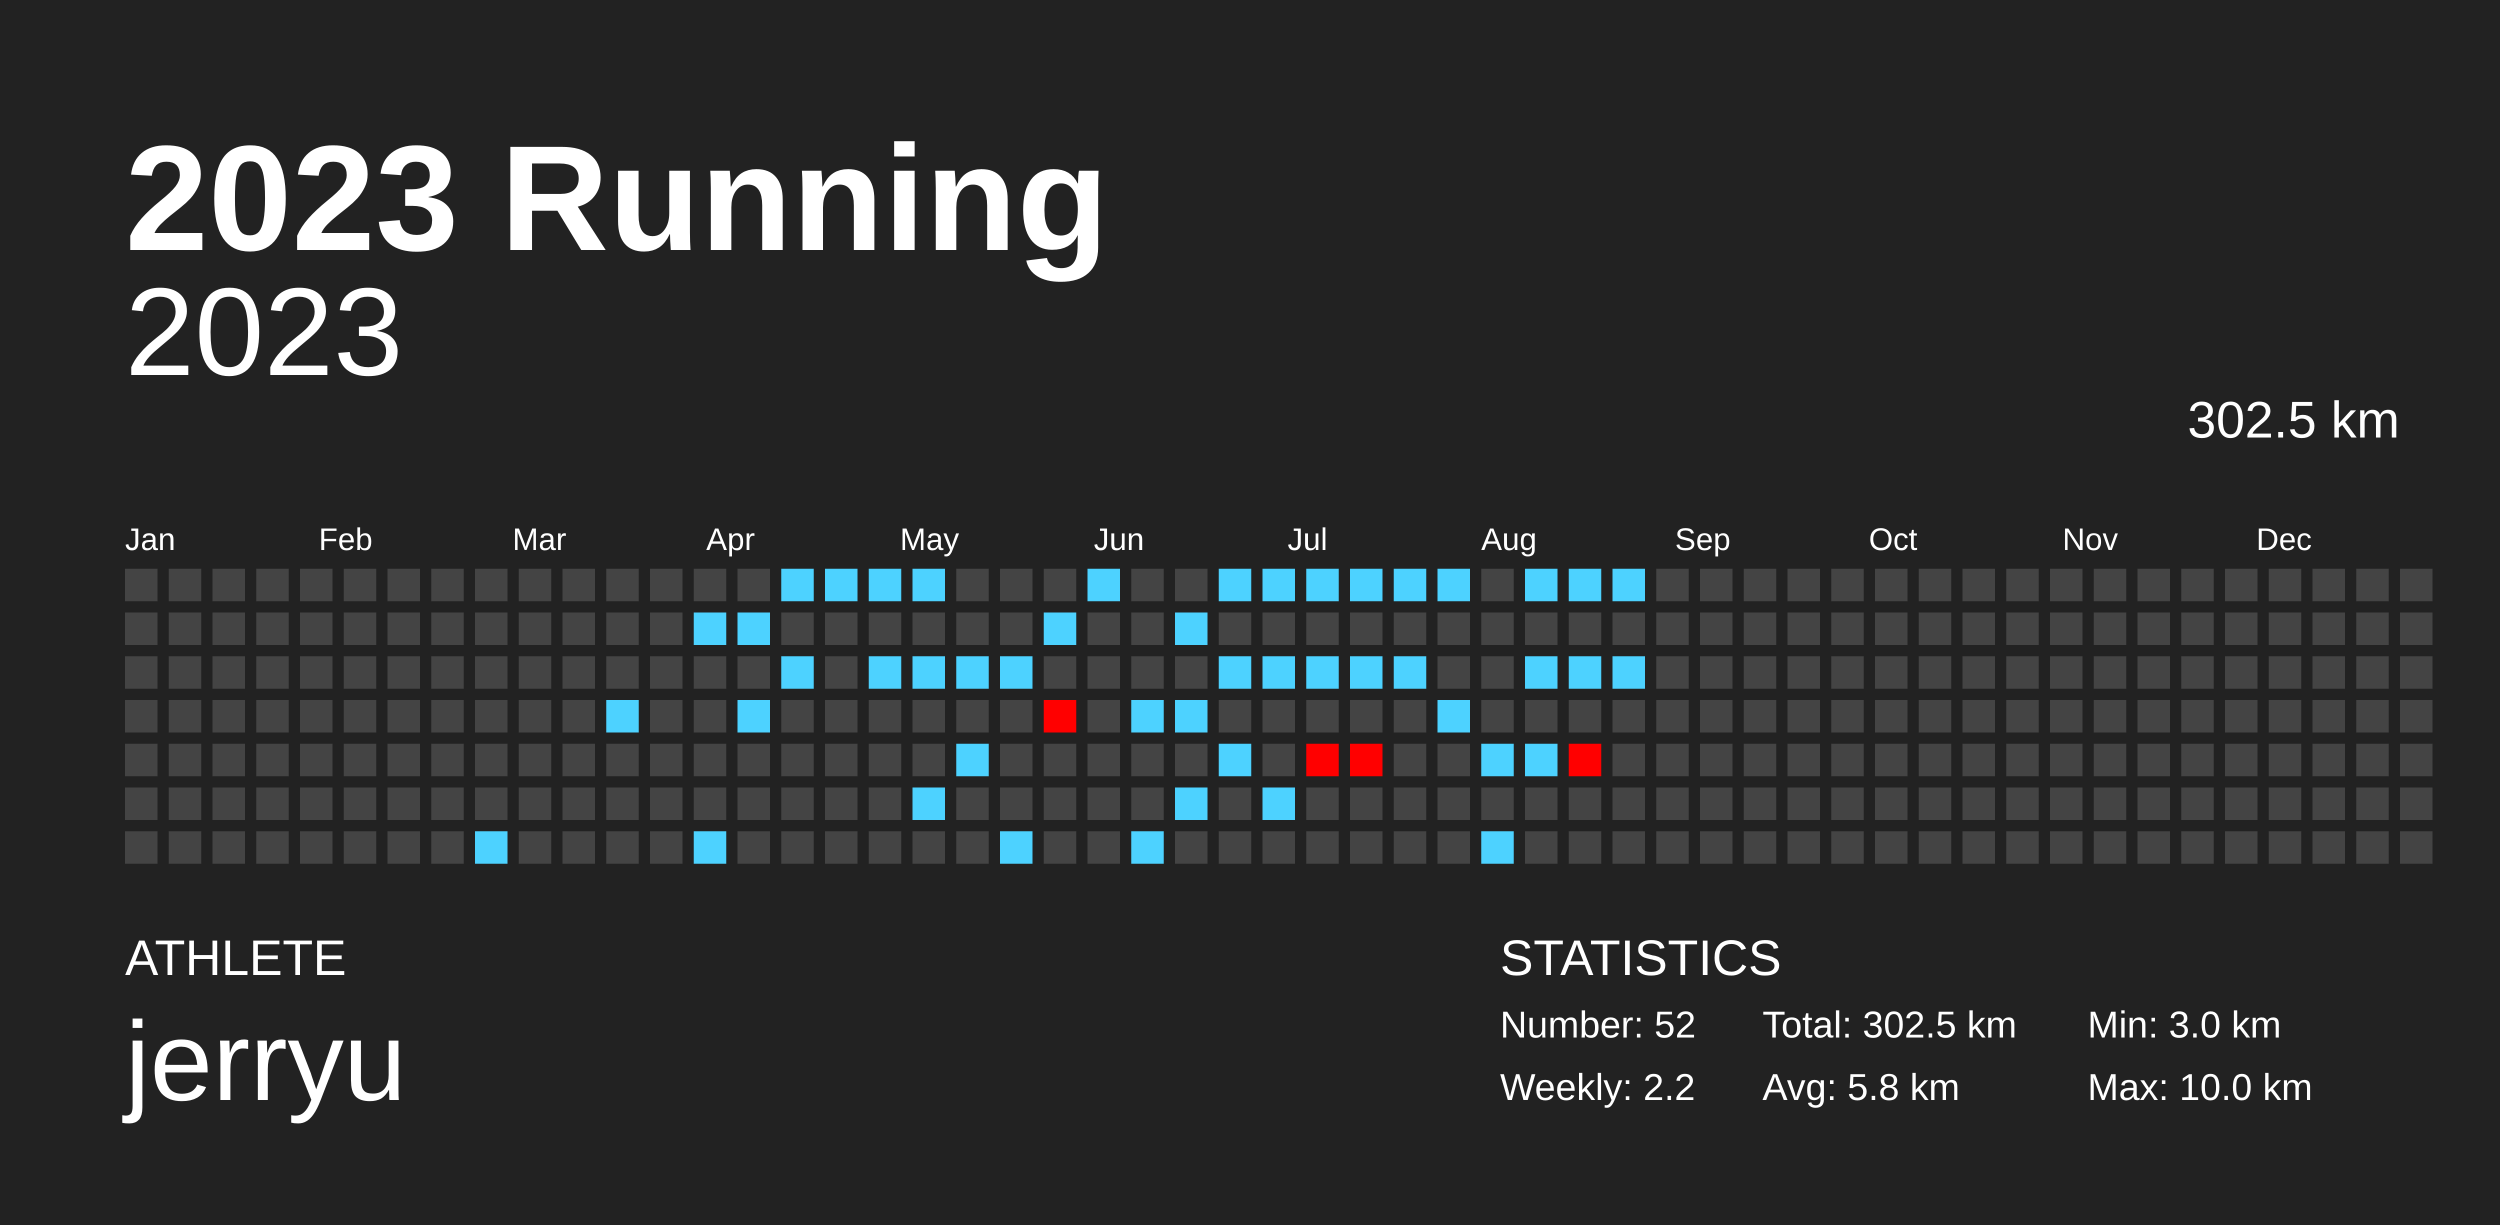
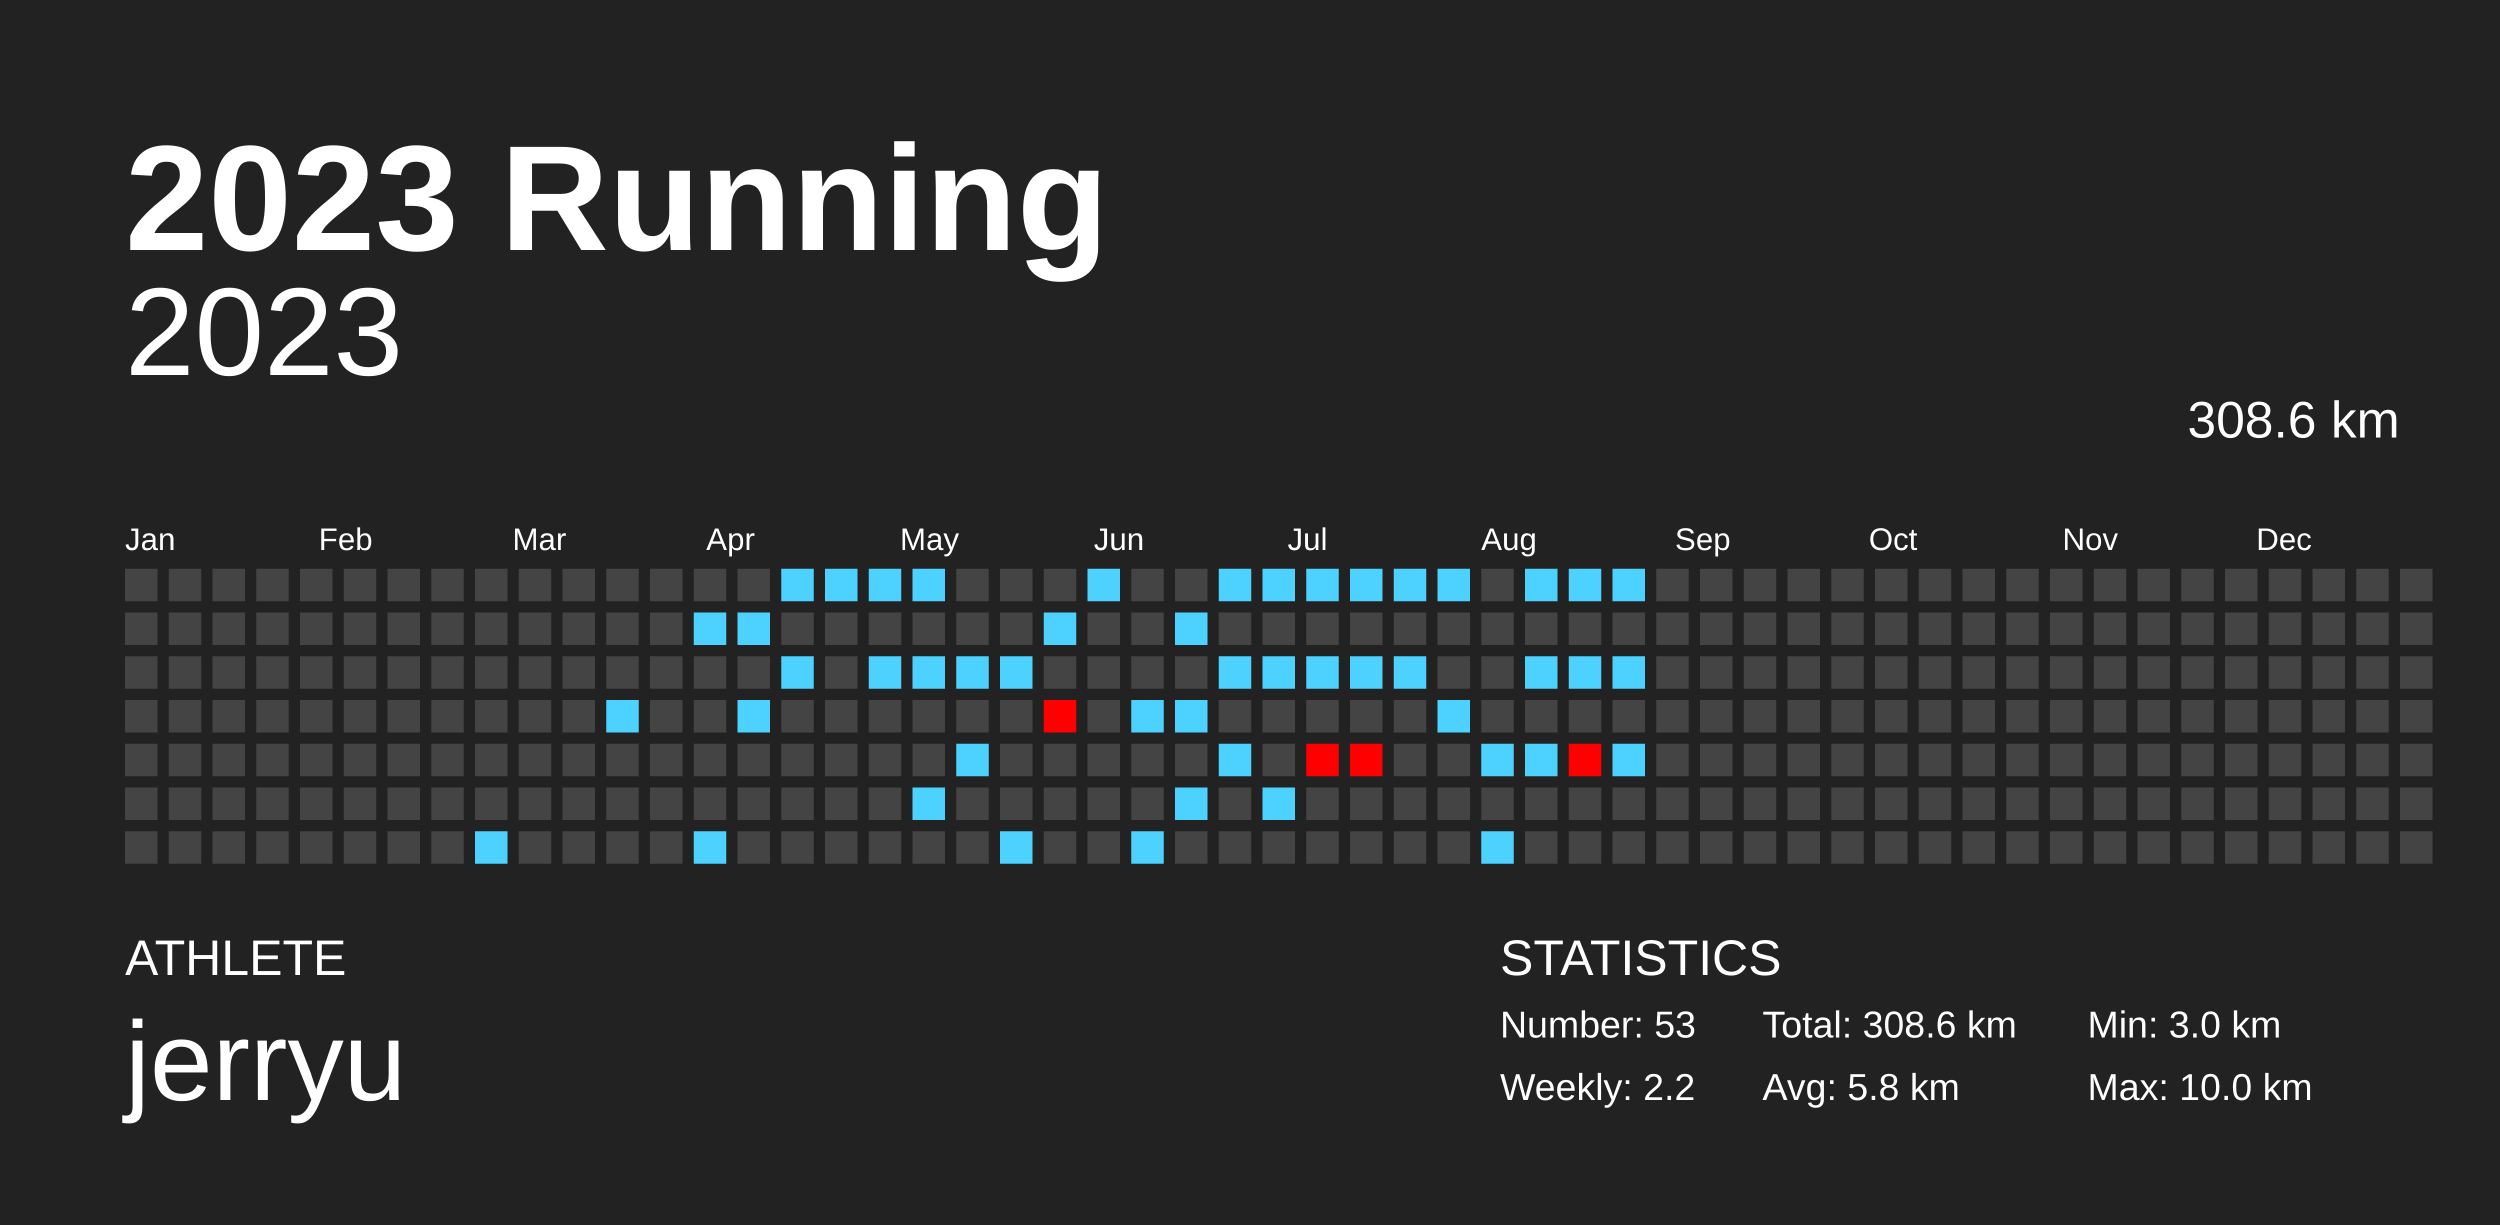
<svg xmlns="http://www.w3.org/2000/svg" baseProfile="full" height="98mm" version="1.1" viewBox="0,0,200,98" width="200mm">
  <defs />
  <rect fill="#222222" height="98" width="200" x="0" y="0" />
  <text fill="#FFFFFF" style="font-size:12px; font-family:Arial; font-weight:bold;" x="10" y="20">2023 Running</text>
  <text fill="#FFFFFF" style="font-size:4px; font-family:Arial" x="10" y="78">ATHLETE</text>
  <text fill="#FFFFFF" style="font-size:9px; font-family:Arial" x="10" y="88">jerryu</text>
  <text fill="#FFFFFF" style="font-size:4px; font-family:Arial" x="120" y="78">STATISTICS</text>
-   <text fill="#FFFFFF" style="font-size:3px; font-family:Arial" x="120" y="83">Number: 52</text>
+   <text fill="#FFFFFF" style="font-size:3px; font-family:Arial" x="120" y="83">Number: 53</text>
  <text fill="#FFFFFF" style="font-size:3px; font-family:Arial" x="120" y="88">Weekly: 2.2</text>
-   <text fill="#FFFFFF" style="font-size:3px; font-family:Arial" x="141" y="83">Total: 302.5 km</text>
+   <text fill="#FFFFFF" style="font-size:3px; font-family:Arial" x="141" y="83">Total: 308.6 km</text>
  <text fill="#FFFFFF" style="font-size:3px; font-family:Arial" x="141" y="88">Avg: 5.8 km</text>
  <text fill="#FFFFFF" style="font-size:3px; font-family:Arial" x="167" y="83">Min: 3.0 km</text>
  <text fill="#FFFFFF" style="font-size:3px; font-family:Arial" x="167" y="88">Max: 10.0 km</text>
  <text alignment-baseline="hanging" fill="#FFFFFF" style="font-size:10.0px; font-family:Arial;" x="10" y="30">2023</text>
-   <text alignment-baseline="hanging" fill="#FFFFFF" style="font-size:4.125px; font-family:Arial;" x="175" y="35">302.5 km</text>
+   <text alignment-baseline="hanging" fill="#FFFFFF" style="font-size:4.125px; font-family:Arial;" x="175" y="35">308.6 km</text>
  <text fill="#FFFFFF" style="font-size:2.5px; font-family:Arial" x="10.0" y="44">Jan</text>
  <text fill="#FFFFFF" style="font-size:2.5px; font-family:Arial" x="25.5" y="44">Feb</text>
  <text fill="#FFFFFF" style="font-size:2.5px; font-family:Arial" x="41.0" y="44">Mar</text>
  <text fill="#FFFFFF" style="font-size:2.5px; font-family:Arial" x="56.5" y="44">Apr</text>
  <text fill="#FFFFFF" style="font-size:2.5px; font-family:Arial" x="72.0" y="44">May</text>
  <text fill="#FFFFFF" style="font-size:2.5px; font-family:Arial" x="87.5" y="44">Jun</text>
  <text fill="#FFFFFF" style="font-size:2.5px; font-family:Arial" x="103.0" y="44">Jul</text>
  <text fill="#FFFFFF" style="font-size:2.5px; font-family:Arial" x="118.5" y="44">Aug</text>
  <text fill="#FFFFFF" style="font-size:2.5px; font-family:Arial" x="134.0" y="44">Sep</text>
  <text fill="#FFFFFF" style="font-size:2.5px; font-family:Arial" x="149.5" y="44">Oct</text>
  <text fill="#FFFFFF" style="font-size:2.5px; font-family:Arial" x="165.0" y="44">Nov</text>
  <text fill="#FFFFFF" style="font-size:2.5px; font-family:Arial" x="180.5" y="44">Dec</text>
  <rect fill="#444444" height="2.6" width="2.6" x="10.0" y="45.5" />
  <rect fill="#444444" height="2.6" width="2.6" x="10.0" y="49.0" />
  <rect fill="#444444" height="2.6" width="2.6" x="10.0" y="52.5" />
  <rect fill="#444444" height="2.6" width="2.6" x="10.0" y="56.0" />
  <rect fill="#444444" height="2.6" width="2.6" x="10.0" y="59.5" />
  <rect fill="#444444" height="2.6" width="2.6" x="10.0" y="63.0" />
  <rect fill="#444444" height="2.6" width="2.6" x="10.0" y="66.5" />
  <rect fill="#444444" height="2.6" width="2.6" x="13.5" y="45.5" />
  <rect fill="#444444" height="2.6" width="2.6" x="13.5" y="49.0" />
  <rect fill="#444444" height="2.6" width="2.6" x="13.5" y="52.5" />
  <rect fill="#444444" height="2.6" width="2.6" x="13.5" y="56.0" />
  <rect fill="#444444" height="2.6" width="2.6" x="13.5" y="59.5" />
  <rect fill="#444444" height="2.6" width="2.6" x="13.5" y="63.0" />
  <rect fill="#444444" height="2.6" width="2.6" x="13.5" y="66.5" />
  <rect fill="#444444" height="2.6" width="2.6" x="17.0" y="45.5" />
  <rect fill="#444444" height="2.6" width="2.6" x="17.0" y="49.0" />
  <rect fill="#444444" height="2.6" width="2.6" x="17.0" y="52.5" />
  <rect fill="#444444" height="2.6" width="2.6" x="17.0" y="56.0" />
  <rect fill="#444444" height="2.6" width="2.6" x="17.0" y="59.5" />
  <rect fill="#444444" height="2.6" width="2.6" x="17.0" y="63.0" />
  <rect fill="#444444" height="2.6" width="2.6" x="17.0" y="66.5" />
  <rect fill="#444444" height="2.6" width="2.6" x="20.5" y="45.5" />
  <rect fill="#444444" height="2.6" width="2.6" x="20.5" y="49.0" />
  <rect fill="#444444" height="2.6" width="2.6" x="20.5" y="52.5" />
  <rect fill="#444444" height="2.6" width="2.6" x="20.5" y="56.0" />
  <rect fill="#444444" height="2.6" width="2.6" x="20.5" y="59.5" />
  <rect fill="#444444" height="2.6" width="2.6" x="20.5" y="63.0" />
  <rect fill="#444444" height="2.6" width="2.6" x="20.5" y="66.5" />
  <rect fill="#444444" height="2.6" width="2.6" x="24.0" y="45.5" />
  <rect fill="#444444" height="2.6" width="2.6" x="24.0" y="49.0" />
  <rect fill="#444444" height="2.6" width="2.6" x="24.0" y="52.5" />
  <rect fill="#444444" height="2.6" width="2.6" x="24.0" y="56.0" />
  <rect fill="#444444" height="2.6" width="2.6" x="24.0" y="59.5" />
  <rect fill="#444444" height="2.6" width="2.6" x="24.0" y="63.0" />
  <rect fill="#444444" height="2.6" width="2.6" x="24.0" y="66.5" />
  <rect fill="#444444" height="2.6" width="2.6" x="27.5" y="45.5" />
  <rect fill="#444444" height="2.6" width="2.6" x="27.5" y="49.0" />
  <rect fill="#444444" height="2.6" width="2.6" x="27.5" y="52.5" />
  <rect fill="#444444" height="2.6" width="2.6" x="27.5" y="56.0" />
  <rect fill="#444444" height="2.6" width="2.6" x="27.5" y="59.5" />
  <rect fill="#444444" height="2.6" width="2.6" x="27.5" y="63.0" />
  <rect fill="#444444" height="2.6" width="2.6" x="27.5" y="66.5" />
  <rect fill="#444444" height="2.6" width="2.6" x="31.0" y="45.5" />
  <rect fill="#444444" height="2.6" width="2.6" x="31.0" y="49.0" />
  <rect fill="#444444" height="2.6" width="2.6" x="31.0" y="52.5" />
  <rect fill="#444444" height="2.6" width="2.6" x="31.0" y="56.0" />
  <rect fill="#444444" height="2.6" width="2.6" x="31.0" y="59.5" />
  <rect fill="#444444" height="2.6" width="2.6" x="31.0" y="63.0" />
  <rect fill="#444444" height="2.6" width="2.6" x="31.0" y="66.5" />
  <rect fill="#444444" height="2.6" width="2.6" x="34.5" y="45.5" />
  <rect fill="#444444" height="2.6" width="2.6" x="34.5" y="49.0" />
  <rect fill="#444444" height="2.6" width="2.6" x="34.5" y="52.5" />
  <rect fill="#444444" height="2.6" width="2.6" x="34.5" y="56.0" />
  <rect fill="#444444" height="2.6" width="2.6" x="34.5" y="59.5" />
  <rect fill="#444444" height="2.6" width="2.6" x="34.5" y="63.0" />
  <rect fill="#444444" height="2.6" width="2.6" x="34.5" y="66.5" />
  <rect fill="#444444" height="2.6" width="2.6" x="38.0" y="45.5" />
  <rect fill="#444444" height="2.6" width="2.6" x="38.0" y="49.0" />
  <rect fill="#444444" height="2.6" width="2.6" x="38.0" y="52.5" />
  <rect fill="#444444" height="2.6" width="2.6" x="38.0" y="56.0" />
  <rect fill="#444444" height="2.6" width="2.6" x="38.0" y="59.5" />
  <rect fill="#444444" height="2.6" width="2.6" x="38.0" y="63.0" />
  <rect fill="#4dd2ff" height="2.6" width="2.6" x="38.0" y="66.5" />
  <rect fill="#444444" height="2.6" width="2.6" x="41.5" y="45.5" />
  <rect fill="#444444" height="2.6" width="2.6" x="41.5" y="49.0" />
  <rect fill="#444444" height="2.6" width="2.6" x="41.5" y="52.5" />
  <rect fill="#444444" height="2.6" width="2.6" x="41.5" y="56.0" />
  <rect fill="#444444" height="2.6" width="2.6" x="41.5" y="59.5" />
  <rect fill="#444444" height="2.6" width="2.6" x="41.5" y="63.0" />
  <rect fill="#444444" height="2.6" width="2.6" x="41.5" y="66.5" />
  <rect fill="#444444" height="2.6" width="2.6" x="45.0" y="45.5" />
  <rect fill="#444444" height="2.6" width="2.6" x="45.0" y="49.0" />
  <rect fill="#444444" height="2.6" width="2.6" x="45.0" y="52.5" />
  <rect fill="#444444" height="2.6" width="2.6" x="45.0" y="56.0" />
  <rect fill="#444444" height="2.6" width="2.6" x="45.0" y="59.5" />
  <rect fill="#444444" height="2.6" width="2.6" x="45.0" y="63.0" />
  <rect fill="#444444" height="2.6" width="2.6" x="45.0" y="66.5" />
  <rect fill="#444444" height="2.6" width="2.6" x="48.5" y="45.5" />
  <rect fill="#444444" height="2.6" width="2.6" x="48.5" y="49.0" />
  <rect fill="#444444" height="2.6" width="2.6" x="48.5" y="52.5" />
  <rect fill="#4dd2ff" height="2.6" width="2.6" x="48.5" y="56.0" />
  <rect fill="#444444" height="2.6" width="2.6" x="48.5" y="59.5" />
  <rect fill="#444444" height="2.6" width="2.6" x="48.5" y="63.0" />
  <rect fill="#444444" height="2.6" width="2.6" x="48.5" y="66.5" />
  <rect fill="#444444" height="2.6" width="2.6" x="52.0" y="45.5" />
  <rect fill="#444444" height="2.6" width="2.6" x="52.0" y="49.0" />
  <rect fill="#444444" height="2.6" width="2.6" x="52.0" y="52.5" />
  <rect fill="#444444" height="2.6" width="2.6" x="52.0" y="56.0" />
  <rect fill="#444444" height="2.6" width="2.6" x="52.0" y="59.5" />
  <rect fill="#444444" height="2.6" width="2.6" x="52.0" y="63.0" />
  <rect fill="#444444" height="2.6" width="2.6" x="52.0" y="66.5" />
  <rect fill="#444444" height="2.6" width="2.6" x="55.5" y="45.5" />
  <rect fill="#4dd2ff" height="2.6" width="2.6" x="55.5" y="49.0" />
  <rect fill="#444444" height="2.6" width="2.6" x="55.5" y="52.5" />
  <rect fill="#444444" height="2.6" width="2.6" x="55.5" y="56.0" />
  <rect fill="#444444" height="2.6" width="2.6" x="55.5" y="59.5" />
  <rect fill="#444444" height="2.6" width="2.6" x="55.5" y="63.0" />
  <rect fill="#4dd2ff" height="2.6" width="2.6" x="55.5" y="66.5" />
  <rect fill="#444444" height="2.6" width="2.6" x="59.0" y="45.5" />
  <rect fill="#4dd2ff" height="2.6" width="2.6" x="59.0" y="49.0" />
  <rect fill="#444444" height="2.6" width="2.6" x="59.0" y="52.5" />
  <rect fill="#4dd2ff" height="2.6" width="2.6" x="59.0" y="56.0" />
  <rect fill="#444444" height="2.6" width="2.6" x="59.0" y="59.5" />
  <rect fill="#444444" height="2.6" width="2.6" x="59.0" y="63.0" />
  <rect fill="#444444" height="2.6" width="2.6" x="59.0" y="66.5" />
  <rect fill="#4dd2ff" height="2.6" width="2.6" x="62.5" y="45.5" />
  <rect fill="#444444" height="2.6" width="2.6" x="62.5" y="49.0" />
  <rect fill="#4dd2ff" height="2.6" width="2.6" x="62.5" y="52.5" />
  <rect fill="#444444" height="2.6" width="2.6" x="62.5" y="56.0" />
  <rect fill="#444444" height="2.6" width="2.6" x="62.5" y="59.5" />
  <rect fill="#444444" height="2.6" width="2.6" x="62.5" y="63.0" />
  <rect fill="#444444" height="2.6" width="2.6" x="62.5" y="66.5" />
  <rect fill="#4dd2ff" height="2.6" width="2.6" x="66.0" y="45.5" />
  <rect fill="#444444" height="2.6" width="2.6" x="66.0" y="49.0" />
  <rect fill="#444444" height="2.6" width="2.6" x="66.0" y="52.5" />
  <rect fill="#444444" height="2.6" width="2.6" x="66.0" y="56.0" />
  <rect fill="#444444" height="2.6" width="2.6" x="66.0" y="59.5" />
  <rect fill="#444444" height="2.6" width="2.6" x="66.0" y="63.0" />
  <rect fill="#444444" height="2.6" width="2.6" x="66.0" y="66.5" />
  <rect fill="#4dd2ff" height="2.6" width="2.6" x="69.5" y="45.5" />
  <rect fill="#444444" height="2.6" width="2.6" x="69.5" y="49.0" />
  <rect fill="#4dd2ff" height="2.6" width="2.6" x="69.5" y="52.5" />
  <rect fill="#444444" height="2.6" width="2.6" x="69.5" y="56.0" />
  <rect fill="#444444" height="2.6" width="2.6" x="69.5" y="59.5" />
  <rect fill="#444444" height="2.6" width="2.6" x="69.5" y="63.0" />
  <rect fill="#444444" height="2.6" width="2.6" x="69.5" y="66.5" />
  <rect fill="#4dd2ff" height="2.6" width="2.6" x="73.0" y="45.5" />
  <rect fill="#444444" height="2.6" width="2.6" x="73.0" y="49.0" />
  <rect fill="#4dd2ff" height="2.6" width="2.6" x="73.0" y="52.5" />
  <rect fill="#444444" height="2.6" width="2.6" x="73.0" y="56.0" />
  <rect fill="#444444" height="2.6" width="2.6" x="73.0" y="59.5" />
  <rect fill="#4dd2ff" height="2.6" width="2.6" x="73.0" y="63.0" />
  <rect fill="#444444" height="2.6" width="2.6" x="73.0" y="66.5" />
  <rect fill="#444444" height="2.6" width="2.6" x="76.5" y="45.5" />
  <rect fill="#444444" height="2.6" width="2.6" x="76.5" y="49.0" />
  <rect fill="#4dd2ff" height="2.6" width="2.6" x="76.5" y="52.5" />
  <rect fill="#444444" height="2.6" width="2.6" x="76.5" y="56.0" />
  <rect fill="#4dd2ff" height="2.6" width="2.6" x="76.5" y="59.5" />
  <rect fill="#444444" height="2.6" width="2.6" x="76.5" y="63.0" />
  <rect fill="#444444" height="2.6" width="2.6" x="76.5" y="66.5" />
  <rect fill="#444444" height="2.6" width="2.6" x="80.0" y="45.5" />
  <rect fill="#444444" height="2.6" width="2.6" x="80.0" y="49.0" />
  <rect fill="#4dd2ff" height="2.6" width="2.6" x="80.0" y="52.5" />
  <rect fill="#444444" height="2.6" width="2.6" x="80.0" y="56.0" />
  <rect fill="#444444" height="2.6" width="2.6" x="80.0" y="59.5" />
  <rect fill="#444444" height="2.6" width="2.6" x="80.0" y="63.0" />
  <rect fill="#4dd2ff" height="2.6" width="2.6" x="80.0" y="66.5" />
  <rect fill="#444444" height="2.6" width="2.6" x="83.5" y="45.5" />
  <rect fill="#4dd2ff" height="2.6" width="2.6" x="83.5" y="49.0" />
  <rect fill="#444444" height="2.6" width="2.6" x="83.5" y="52.5" />
  <rect fill="#ff0000" height="2.6" width="2.6" x="83.5" y="56.0" />
  <rect fill="#444444" height="2.6" width="2.6" x="83.5" y="59.5" />
  <rect fill="#444444" height="2.6" width="2.6" x="83.5" y="63.0" />
  <rect fill="#444444" height="2.6" width="2.6" x="83.5" y="66.5" />
  <rect fill="#4dd2ff" height="2.6" width="2.6" x="87.0" y="45.5" />
  <rect fill="#444444" height="2.6" width="2.6" x="87.0" y="49.0" />
  <rect fill="#444444" height="2.6" width="2.6" x="87.0" y="52.5" />
  <rect fill="#444444" height="2.6" width="2.6" x="87.0" y="56.0" />
  <rect fill="#444444" height="2.6" width="2.6" x="87.0" y="59.5" />
  <rect fill="#444444" height="2.6" width="2.6" x="87.0" y="63.0" />
  <rect fill="#444444" height="2.6" width="2.6" x="87.0" y="66.5" />
  <rect fill="#444444" height="2.6" width="2.6" x="90.5" y="45.5" />
  <rect fill="#444444" height="2.6" width="2.6" x="90.5" y="49.0" />
  <rect fill="#444444" height="2.6" width="2.6" x="90.5" y="52.5" />
  <rect fill="#4dd2ff" height="2.6" width="2.6" x="90.5" y="56.0" />
  <rect fill="#444444" height="2.6" width="2.6" x="90.5" y="59.5" />
  <rect fill="#444444" height="2.6" width="2.6" x="90.5" y="63.0" />
  <rect fill="#4dd2ff" height="2.6" width="2.6" x="90.5" y="66.5" />
  <rect fill="#444444" height="2.6" width="2.6" x="94.0" y="45.5" />
  <rect fill="#4dd2ff" height="2.6" width="2.6" x="94.0" y="49.0" />
  <rect fill="#444444" height="2.6" width="2.6" x="94.0" y="52.5" />
  <rect fill="#4dd2ff" height="2.6" width="2.6" x="94.0" y="56.0" />
  <rect fill="#444444" height="2.6" width="2.6" x="94.0" y="59.5" />
  <rect fill="#4dd2ff" height="2.6" width="2.6" x="94.0" y="63.0" />
  <rect fill="#444444" height="2.6" width="2.6" x="94.0" y="66.5" />
  <rect fill="#4dd2ff" height="2.6" width="2.6" x="97.5" y="45.5" />
  <rect fill="#444444" height="2.6" width="2.6" x="97.5" y="49.0" />
  <rect fill="#4dd2ff" height="2.6" width="2.6" x="97.5" y="52.5" />
  <rect fill="#444444" height="2.6" width="2.6" x="97.5" y="56.0" />
  <rect fill="#4dd2ff" height="2.6" width="2.6" x="97.5" y="59.5" />
  <rect fill="#444444" height="2.6" width="2.6" x="97.5" y="63.0" />
  <rect fill="#444444" height="2.6" width="2.6" x="97.5" y="66.5" />
  <rect fill="#4dd2ff" height="2.6" width="2.6" x="101.0" y="45.5" />
  <rect fill="#444444" height="2.6" width="2.6" x="101.0" y="49.0" />
  <rect fill="#4dd2ff" height="2.6" width="2.6" x="101.0" y="52.5" />
  <rect fill="#444444" height="2.6" width="2.6" x="101.0" y="56.0" />
  <rect fill="#444444" height="2.6" width="2.6" x="101.0" y="59.5" />
  <rect fill="#4dd2ff" height="2.6" width="2.6" x="101.0" y="63.0" />
  <rect fill="#444444" height="2.6" width="2.6" x="101.0" y="66.5" />
  <rect fill="#4dd2ff" height="2.6" width="2.6" x="104.5" y="45.5" />
  <rect fill="#444444" height="2.6" width="2.6" x="104.5" y="49.0" />
  <rect fill="#4dd2ff" height="2.6" width="2.6" x="104.5" y="52.5" />
  <rect fill="#444444" height="2.6" width="2.6" x="104.5" y="56.0" />
  <rect fill="#ff0000" height="2.6" width="2.6" x="104.5" y="59.5" />
  <rect fill="#444444" height="2.6" width="2.6" x="104.5" y="63.0" />
  <rect fill="#444444" height="2.6" width="2.6" x="104.5" y="66.5" />
  <rect fill="#4dd2ff" height="2.6" width="2.6" x="108.0" y="45.5" />
  <rect fill="#444444" height="2.6" width="2.6" x="108.0" y="49.0" />
  <rect fill="#4dd2ff" height="2.6" width="2.6" x="108.0" y="52.5" />
  <rect fill="#444444" height="2.6" width="2.6" x="108.0" y="56.0" />
  <rect fill="#ff0000" height="2.6" width="2.6" x="108.0" y="59.5" />
  <rect fill="#444444" height="2.6" width="2.6" x="108.0" y="63.0" />
  <rect fill="#444444" height="2.6" width="2.6" x="108.0" y="66.5" />
  <rect fill="#4dd2ff" height="2.6" width="2.6" x="111.5" y="45.5" />
  <rect fill="#444444" height="2.6" width="2.6" x="111.5" y="49.0" />
  <rect fill="#4dd2ff" height="2.6" width="2.6" x="111.5" y="52.5" />
  <rect fill="#444444" height="2.6" width="2.6" x="111.5" y="56.0" />
  <rect fill="#444444" height="2.6" width="2.6" x="111.5" y="59.5" />
  <rect fill="#444444" height="2.6" width="2.6" x="111.5" y="63.0" />
  <rect fill="#444444" height="2.6" width="2.6" x="111.5" y="66.5" />
  <rect fill="#4dd2ff" height="2.6" width="2.6" x="115.0" y="45.5" />
  <rect fill="#444444" height="2.6" width="2.6" x="115.0" y="49.0" />
  <rect fill="#444444" height="2.6" width="2.6" x="115.0" y="52.5" />
  <rect fill="#4dd2ff" height="2.6" width="2.6" x="115.0" y="56.0" />
  <rect fill="#444444" height="2.6" width="2.6" x="115.0" y="59.5" />
  <rect fill="#444444" height="2.6" width="2.6" x="115.0" y="63.0" />
  <rect fill="#444444" height="2.6" width="2.6" x="115.0" y="66.5" />
  <rect fill="#444444" height="2.6" width="2.6" x="118.5" y="45.5" />
  <rect fill="#444444" height="2.6" width="2.6" x="118.5" y="49.0" />
  <rect fill="#444444" height="2.6" width="2.6" x="118.5" y="52.5" />
  <rect fill="#444444" height="2.6" width="2.6" x="118.5" y="56.0" />
  <rect fill="#4dd2ff" height="2.6" width="2.6" x="118.5" y="59.5" />
  <rect fill="#444444" height="2.6" width="2.6" x="118.5" y="63.0" />
  <rect fill="#4dd2ff" height="2.6" width="2.6" x="118.5" y="66.5" />
  <rect fill="#4dd2ff" height="2.6" width="2.6" x="122.0" y="45.5" />
  <rect fill="#444444" height="2.6" width="2.6" x="122.0" y="49.0" />
  <rect fill="#4dd2ff" height="2.6" width="2.6" x="122.0" y="52.5" />
  <rect fill="#444444" height="2.6" width="2.6" x="122.0" y="56.0" />
  <rect fill="#4dd2ff" height="2.6" width="2.6" x="122.0" y="59.5" />
  <rect fill="#444444" height="2.6" width="2.6" x="122.0" y="63.0" />
  <rect fill="#444444" height="2.6" width="2.6" x="122.0" y="66.5" />
  <rect fill="#4dd2ff" height="2.6" width="2.6" x="125.5" y="45.5" />
  <rect fill="#444444" height="2.6" width="2.6" x="125.5" y="49.0" />
  <rect fill="#4dd2ff" height="2.6" width="2.6" x="125.5" y="52.5" />
  <rect fill="#444444" height="2.6" width="2.6" x="125.5" y="56.0" />
  <rect fill="#ff0000" height="2.6" width="2.6" x="125.5" y="59.5" />
  <rect fill="#444444" height="2.6" width="2.6" x="125.5" y="63.0" />
  <rect fill="#444444" height="2.6" width="2.6" x="125.5" y="66.5" />
  <rect fill="#4dd2ff" height="2.6" width="2.6" x="129.0" y="45.5" />
  <rect fill="#444444" height="2.6" width="2.6" x="129.0" y="49.0" />
  <rect fill="#4dd2ff" height="2.6" width="2.6" x="129.0" y="52.5" />
  <rect fill="#444444" height="2.6" width="2.6" x="129.0" y="56.0" />
-   <rect fill="#444444" height="2.6" width="2.6" x="129.0" y="59.5" />
+   <rect fill="#4dd2ff" height="2.6" width="2.6" x="129.0" y="59.5" />
  <rect fill="#444444" height="2.6" width="2.6" x="129.0" y="63.0" />
  <rect fill="#444444" height="2.6" width="2.6" x="129.0" y="66.5" />
  <rect fill="#444444" height="2.6" width="2.6" x="132.5" y="45.5" />
  <rect fill="#444444" height="2.6" width="2.6" x="132.5" y="49.0" />
  <rect fill="#444444" height="2.6" width="2.6" x="132.5" y="52.5" />
  <rect fill="#444444" height="2.6" width="2.6" x="132.5" y="56.0" />
  <rect fill="#444444" height="2.6" width="2.6" x="132.5" y="59.5" />
  <rect fill="#444444" height="2.6" width="2.6" x="132.5" y="63.0" />
  <rect fill="#444444" height="2.6" width="2.6" x="132.5" y="66.5" />
  <rect fill="#444444" height="2.6" width="2.6" x="136.0" y="45.5" />
  <rect fill="#444444" height="2.6" width="2.6" x="136.0" y="49.0" />
  <rect fill="#444444" height="2.6" width="2.6" x="136.0" y="52.5" />
  <rect fill="#444444" height="2.6" width="2.6" x="136.0" y="56.0" />
  <rect fill="#444444" height="2.6" width="2.6" x="136.0" y="59.5" />
  <rect fill="#444444" height="2.6" width="2.6" x="136.0" y="63.0" />
  <rect fill="#444444" height="2.6" width="2.6" x="136.0" y="66.5" />
  <rect fill="#444444" height="2.6" width="2.6" x="139.5" y="45.5" />
  <rect fill="#444444" height="2.6" width="2.6" x="139.5" y="49.0" />
  <rect fill="#444444" height="2.6" width="2.6" x="139.5" y="52.5" />
  <rect fill="#444444" height="2.6" width="2.6" x="139.5" y="56.0" />
  <rect fill="#444444" height="2.6" width="2.6" x="139.5" y="59.5" />
  <rect fill="#444444" height="2.6" width="2.6" x="139.5" y="63.0" />
  <rect fill="#444444" height="2.6" width="2.6" x="139.5" y="66.5" />
  <rect fill="#444444" height="2.6" width="2.6" x="143.0" y="45.5" />
  <rect fill="#444444" height="2.6" width="2.6" x="143.0" y="49.0" />
  <rect fill="#444444" height="2.6" width="2.6" x="143.0" y="52.5" />
  <rect fill="#444444" height="2.6" width="2.6" x="143.0" y="56.0" />
  <rect fill="#444444" height="2.6" width="2.6" x="143.0" y="59.5" />
  <rect fill="#444444" height="2.6" width="2.6" x="143.0" y="63.0" />
  <rect fill="#444444" height="2.6" width="2.6" x="143.0" y="66.5" />
  <rect fill="#444444" height="2.6" width="2.6" x="146.5" y="45.5" />
  <rect fill="#444444" height="2.6" width="2.6" x="146.5" y="49.0" />
  <rect fill="#444444" height="2.6" width="2.6" x="146.5" y="52.5" />
  <rect fill="#444444" height="2.6" width="2.6" x="146.5" y="56.0" />
  <rect fill="#444444" height="2.6" width="2.6" x="146.5" y="59.5" />
  <rect fill="#444444" height="2.6" width="2.6" x="146.5" y="63.0" />
  <rect fill="#444444" height="2.6" width="2.6" x="146.5" y="66.5" />
  <rect fill="#444444" height="2.6" width="2.6" x="150.0" y="45.5" />
  <rect fill="#444444" height="2.6" width="2.6" x="150.0" y="49.0" />
  <rect fill="#444444" height="2.6" width="2.6" x="150.0" y="52.5" />
  <rect fill="#444444" height="2.6" width="2.6" x="150.0" y="56.0" />
  <rect fill="#444444" height="2.6" width="2.6" x="150.0" y="59.5" />
  <rect fill="#444444" height="2.6" width="2.6" x="150.0" y="63.0" />
  <rect fill="#444444" height="2.6" width="2.6" x="150.0" y="66.5" />
  <rect fill="#444444" height="2.6" width="2.6" x="153.5" y="45.5" />
  <rect fill="#444444" height="2.6" width="2.6" x="153.5" y="49.0" />
  <rect fill="#444444" height="2.6" width="2.6" x="153.5" y="52.5" />
  <rect fill="#444444" height="2.6" width="2.6" x="153.5" y="56.0" />
  <rect fill="#444444" height="2.6" width="2.6" x="153.5" y="59.5" />
  <rect fill="#444444" height="2.6" width="2.6" x="153.5" y="63.0" />
  <rect fill="#444444" height="2.6" width="2.6" x="153.5" y="66.5" />
  <rect fill="#444444" height="2.6" width="2.6" x="157.0" y="45.5" />
  <rect fill="#444444" height="2.6" width="2.6" x="157.0" y="49.0" />
  <rect fill="#444444" height="2.6" width="2.6" x="157.0" y="52.5" />
  <rect fill="#444444" height="2.6" width="2.6" x="157.0" y="56.0" />
  <rect fill="#444444" height="2.6" width="2.6" x="157.0" y="59.5" />
  <rect fill="#444444" height="2.6" width="2.6" x="157.0" y="63.0" />
  <rect fill="#444444" height="2.6" width="2.6" x="157.0" y="66.5" />
  <rect fill="#444444" height="2.6" width="2.6" x="160.5" y="45.5" />
  <rect fill="#444444" height="2.6" width="2.6" x="160.5" y="49.0" />
  <rect fill="#444444" height="2.6" width="2.6" x="160.5" y="52.5" />
  <rect fill="#444444" height="2.6" width="2.6" x="160.5" y="56.0" />
  <rect fill="#444444" height="2.6" width="2.6" x="160.5" y="59.5" />
  <rect fill="#444444" height="2.6" width="2.6" x="160.5" y="63.0" />
  <rect fill="#444444" height="2.6" width="2.6" x="160.5" y="66.5" />
  <rect fill="#444444" height="2.6" width="2.6" x="164.0" y="45.5" />
  <rect fill="#444444" height="2.6" width="2.6" x="164.0" y="49.0" />
  <rect fill="#444444" height="2.6" width="2.6" x="164.0" y="52.5" />
  <rect fill="#444444" height="2.6" width="2.6" x="164.0" y="56.0" />
  <rect fill="#444444" height="2.6" width="2.6" x="164.0" y="59.5" />
  <rect fill="#444444" height="2.6" width="2.6" x="164.0" y="63.0" />
  <rect fill="#444444" height="2.6" width="2.6" x="164.0" y="66.5" />
  <rect fill="#444444" height="2.6" width="2.6" x="167.5" y="45.5" />
  <rect fill="#444444" height="2.6" width="2.6" x="167.5" y="49.0" />
  <rect fill="#444444" height="2.6" width="2.6" x="167.5" y="52.5" />
  <rect fill="#444444" height="2.6" width="2.6" x="167.5" y="56.0" />
  <rect fill="#444444" height="2.6" width="2.6" x="167.5" y="59.5" />
  <rect fill="#444444" height="2.6" width="2.6" x="167.5" y="63.0" />
  <rect fill="#444444" height="2.6" width="2.6" x="167.5" y="66.5" />
  <rect fill="#444444" height="2.6" width="2.6" x="171.0" y="45.5" />
  <rect fill="#444444" height="2.6" width="2.6" x="171.0" y="49.0" />
  <rect fill="#444444" height="2.6" width="2.6" x="171.0" y="52.5" />
  <rect fill="#444444" height="2.6" width="2.6" x="171.0" y="56.0" />
  <rect fill="#444444" height="2.6" width="2.6" x="171.0" y="59.5" />
  <rect fill="#444444" height="2.6" width="2.6" x="171.0" y="63.0" />
  <rect fill="#444444" height="2.6" width="2.6" x="171.0" y="66.5" />
  <rect fill="#444444" height="2.6" width="2.6" x="174.5" y="45.5" />
  <rect fill="#444444" height="2.6" width="2.6" x="174.5" y="49.0" />
  <rect fill="#444444" height="2.6" width="2.6" x="174.5" y="52.5" />
  <rect fill="#444444" height="2.6" width="2.6" x="174.5" y="56.0" />
  <rect fill="#444444" height="2.6" width="2.6" x="174.5" y="59.5" />
  <rect fill="#444444" height="2.6" width="2.6" x="174.5" y="63.0" />
  <rect fill="#444444" height="2.6" width="2.6" x="174.5" y="66.5" />
  <rect fill="#444444" height="2.6" width="2.6" x="178.0" y="45.5" />
  <rect fill="#444444" height="2.6" width="2.6" x="178.0" y="49.0" />
  <rect fill="#444444" height="2.6" width="2.6" x="178.0" y="52.5" />
  <rect fill="#444444" height="2.6" width="2.6" x="178.0" y="56.0" />
  <rect fill="#444444" height="2.6" width="2.6" x="178.0" y="59.5" />
  <rect fill="#444444" height="2.6" width="2.6" x="178.0" y="63.0" />
  <rect fill="#444444" height="2.6" width="2.6" x="178.0" y="66.5" />
  <rect fill="#444444" height="2.6" width="2.6" x="181.5" y="45.5" />
  <rect fill="#444444" height="2.6" width="2.6" x="181.5" y="49.0" />
  <rect fill="#444444" height="2.6" width="2.6" x="181.5" y="52.5" />
  <rect fill="#444444" height="2.6" width="2.6" x="181.5" y="56.0" />
  <rect fill="#444444" height="2.6" width="2.6" x="181.5" y="59.5" />
  <rect fill="#444444" height="2.6" width="2.6" x="181.5" y="63.0" />
  <rect fill="#444444" height="2.6" width="2.6" x="181.5" y="66.5" />
  <rect fill="#444444" height="2.6" width="2.6" x="185.0" y="45.5" />
  <rect fill="#444444" height="2.6" width="2.6" x="185.0" y="49.0" />
  <rect fill="#444444" height="2.6" width="2.6" x="185.0" y="52.5" />
  <rect fill="#444444" height="2.6" width="2.6" x="185.0" y="56.0" />
  <rect fill="#444444" height="2.6" width="2.6" x="185.0" y="59.5" />
  <rect fill="#444444" height="2.6" width="2.6" x="185.0" y="63.0" />
  <rect fill="#444444" height="2.6" width="2.6" x="185.0" y="66.5" />
  <rect fill="#444444" height="2.6" width="2.6" x="188.5" y="45.5" />
  <rect fill="#444444" height="2.6" width="2.6" x="188.5" y="49.0" />
  <rect fill="#444444" height="2.6" width="2.6" x="188.5" y="52.5" />
  <rect fill="#444444" height="2.6" width="2.6" x="188.5" y="56.0" />
  <rect fill="#444444" height="2.6" width="2.6" x="188.5" y="59.5" />
  <rect fill="#444444" height="2.6" width="2.6" x="188.5" y="63.0" />
  <rect fill="#444444" height="2.6" width="2.6" x="188.5" y="66.5" />
  <rect fill="#444444" height="2.6" width="2.6" x="192.0" y="45.5" />
  <rect fill="#444444" height="2.6" width="2.6" x="192.0" y="49.0" />
  <rect fill="#444444" height="2.6" width="2.6" x="192.0" y="52.5" />
  <rect fill="#444444" height="2.6" width="2.6" x="192.0" y="56.0" />
  <rect fill="#444444" height="2.6" width="2.6" x="192.0" y="59.5" />
  <rect fill="#444444" height="2.6" width="2.6" x="192.0" y="63.0" />
  <rect fill="#444444" height="2.6" width="2.6" x="192.0" y="66.5" />
</svg>
